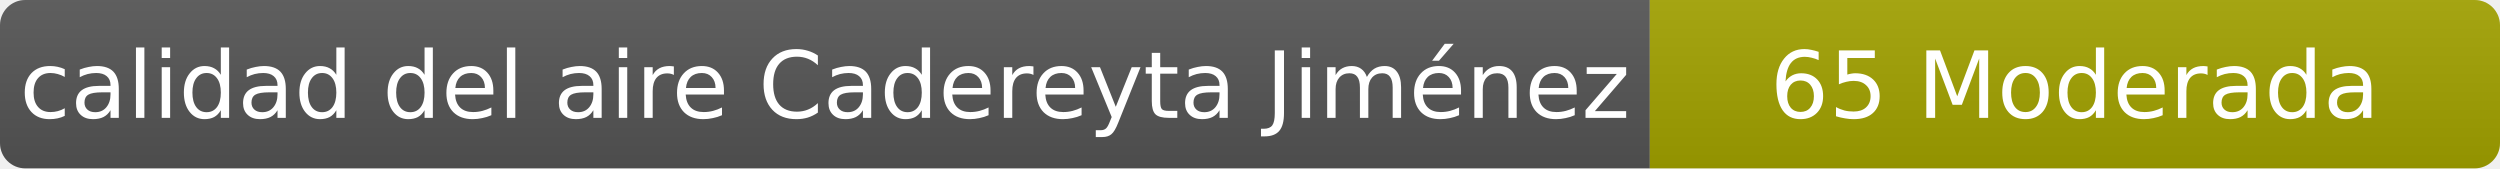
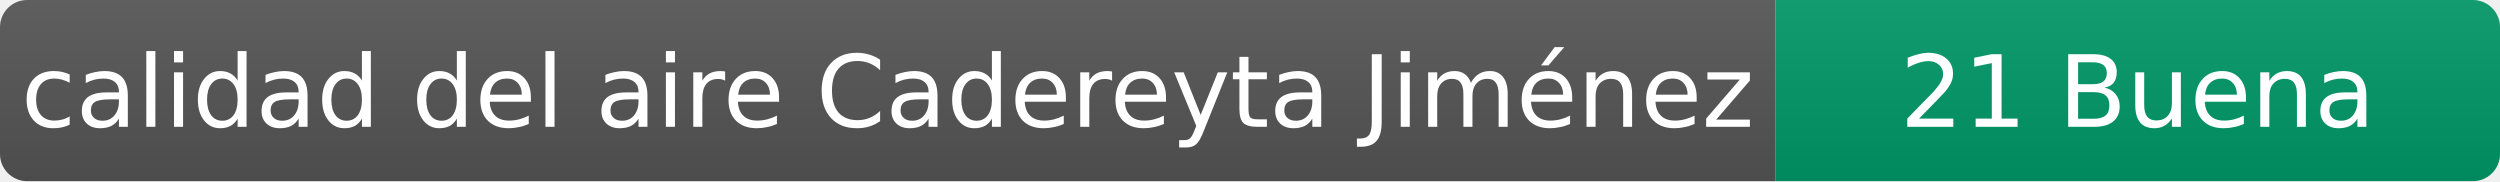
- <svg xmlns="http://www.w3.org/2000/svg" width="297" height="20" role="img" aria-label="calidad del aire: 65 Moderada">
+ <svg xmlns="http://www.w3.org/2000/svg" width="276" height="20" role="img" aria-label="calidad del aire: 21 Buena">
  <linearGradient id="s" x2="0" y2="100%">
    <stop offset="0" stop-color="#bbb" stop-opacity=".1" />
    <stop offset="1" stop-opacity=".1" />
  </linearGradient>
  <clipPath id="r">
-     <rect width="297" height="20" rx="3" fill="#fff" />
+     <rect width="276" height="20" rx="3" fill="#fff" />
  </clipPath>
  <g clip-path="url(#r)">
    <rect width="196" height="20" fill="#555" />
-     <rect x="196" width="101" height="20" fill="#a3a300" />
-     <rect width="297" height="20" fill="url(#s)" />
+     <rect x="196" width="80" height="20" fill="#009966" />
+     <rect width="276" height="20" fill="url(#s)" />
  </g>
  <g fill="#fff" text-anchor="middle" font-family="Verdana,Geneva,DejaVu Sans,sans-serif" font-size="11">
    <text x="98" y="14">calidad del aire Cadereyta Jiménez</text>
-     <text x="246.5" y="14">65 Moderada</text>
+     <text x="236" y="14">21 Buena</text>
  </g>
</svg>
